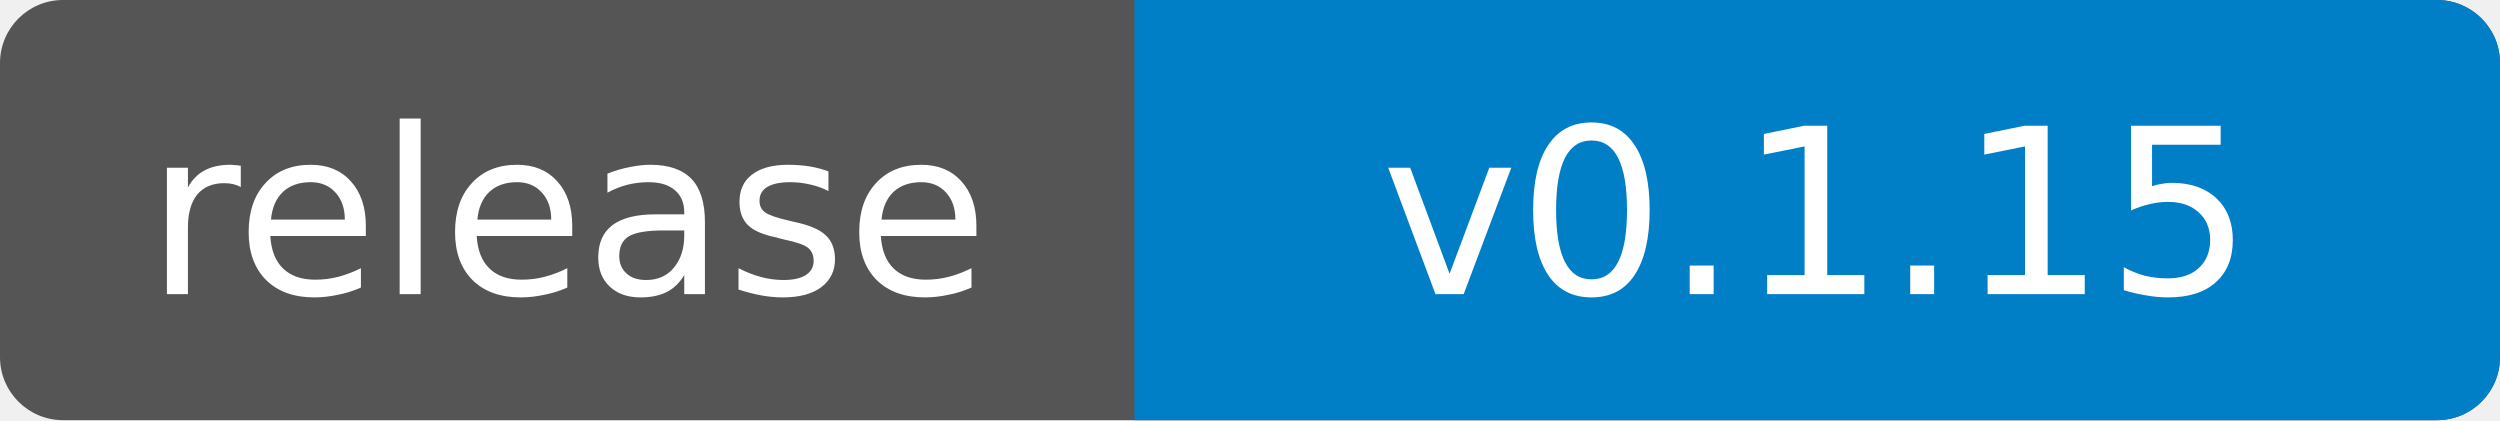
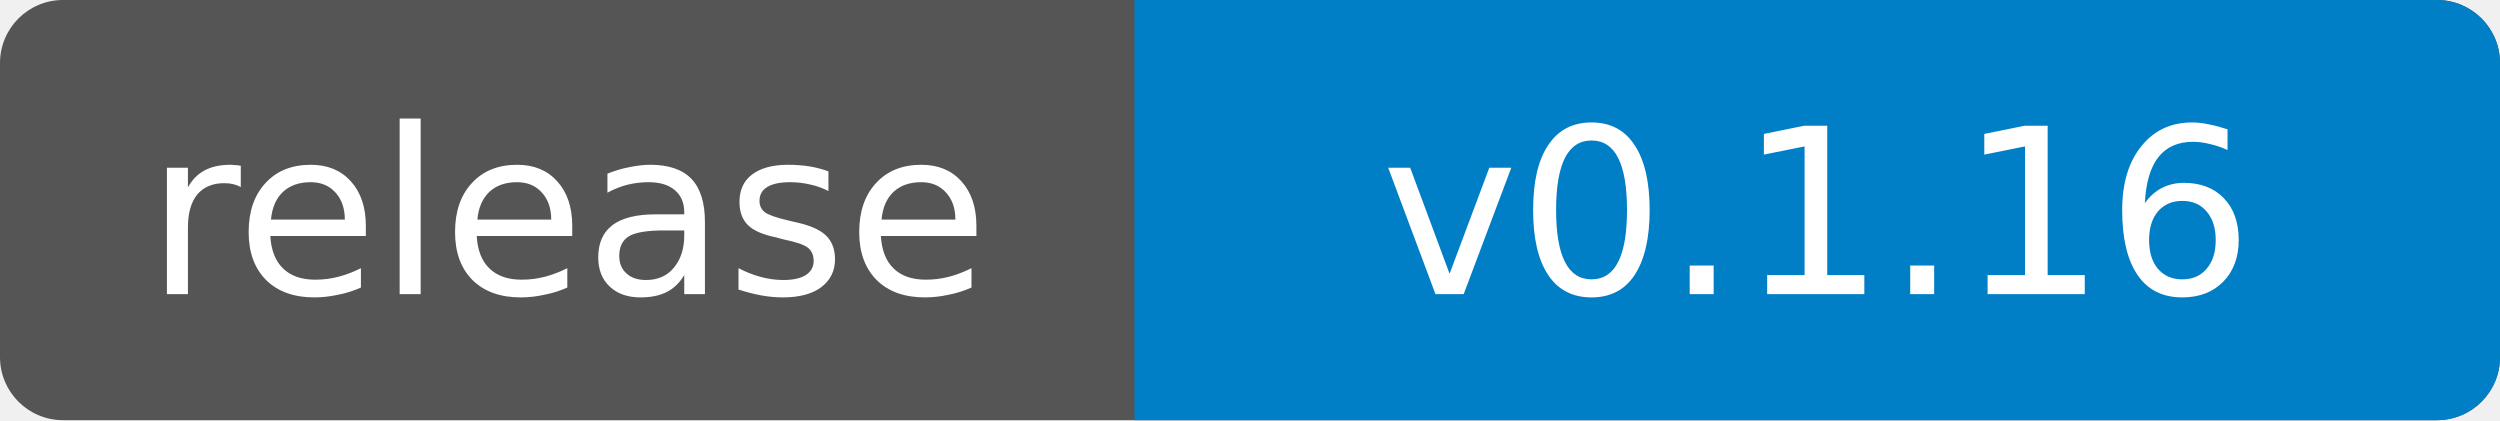
- <svg xmlns="http://www.w3.org/2000/svg" width="119" height="20" role="img" aria-label="release: v0.1.15">
+ <svg xmlns="http://www.w3.org/2000/svg" width="119" height="20" role="img" aria-label="release: v0.1.16">
  <clipPath id="badge">
    <rect width="119" height="20" rx="3" />
  </clipPath>
  <g clip-path="url(#badge)">
    <rect width="119" height="20" fill="#555" />
    <rect x="54" width="65" height="20" fill="#007ec6" />
  </g>
  <g fill="#fff" text-anchor="middle" font-family="Verdana,Geneva,DejaVu Sans,sans-serif" font-size="11">
    <text x="27" y="14">release</text>
-     <text x="86.5" y="14">v0.1.15</text>
+     <text x="86.5" y="14">v0.1.16</text>
  </g>
</svg>
